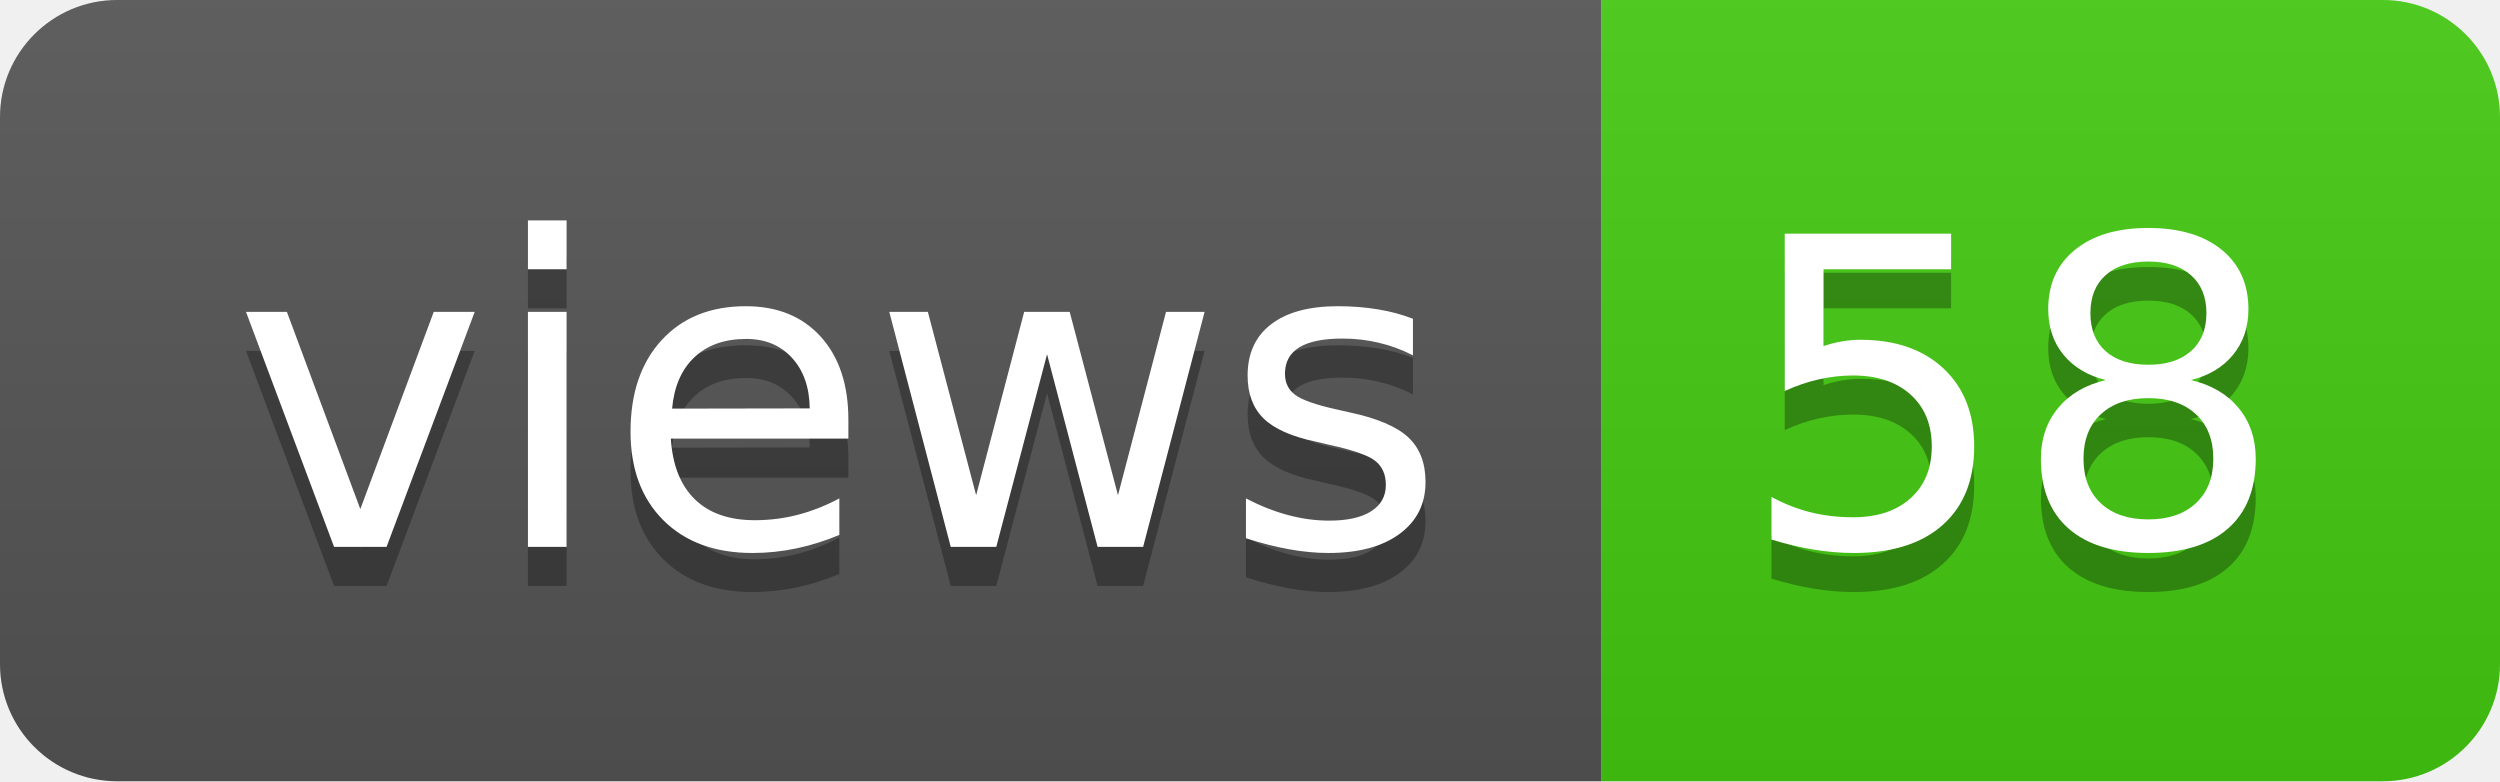
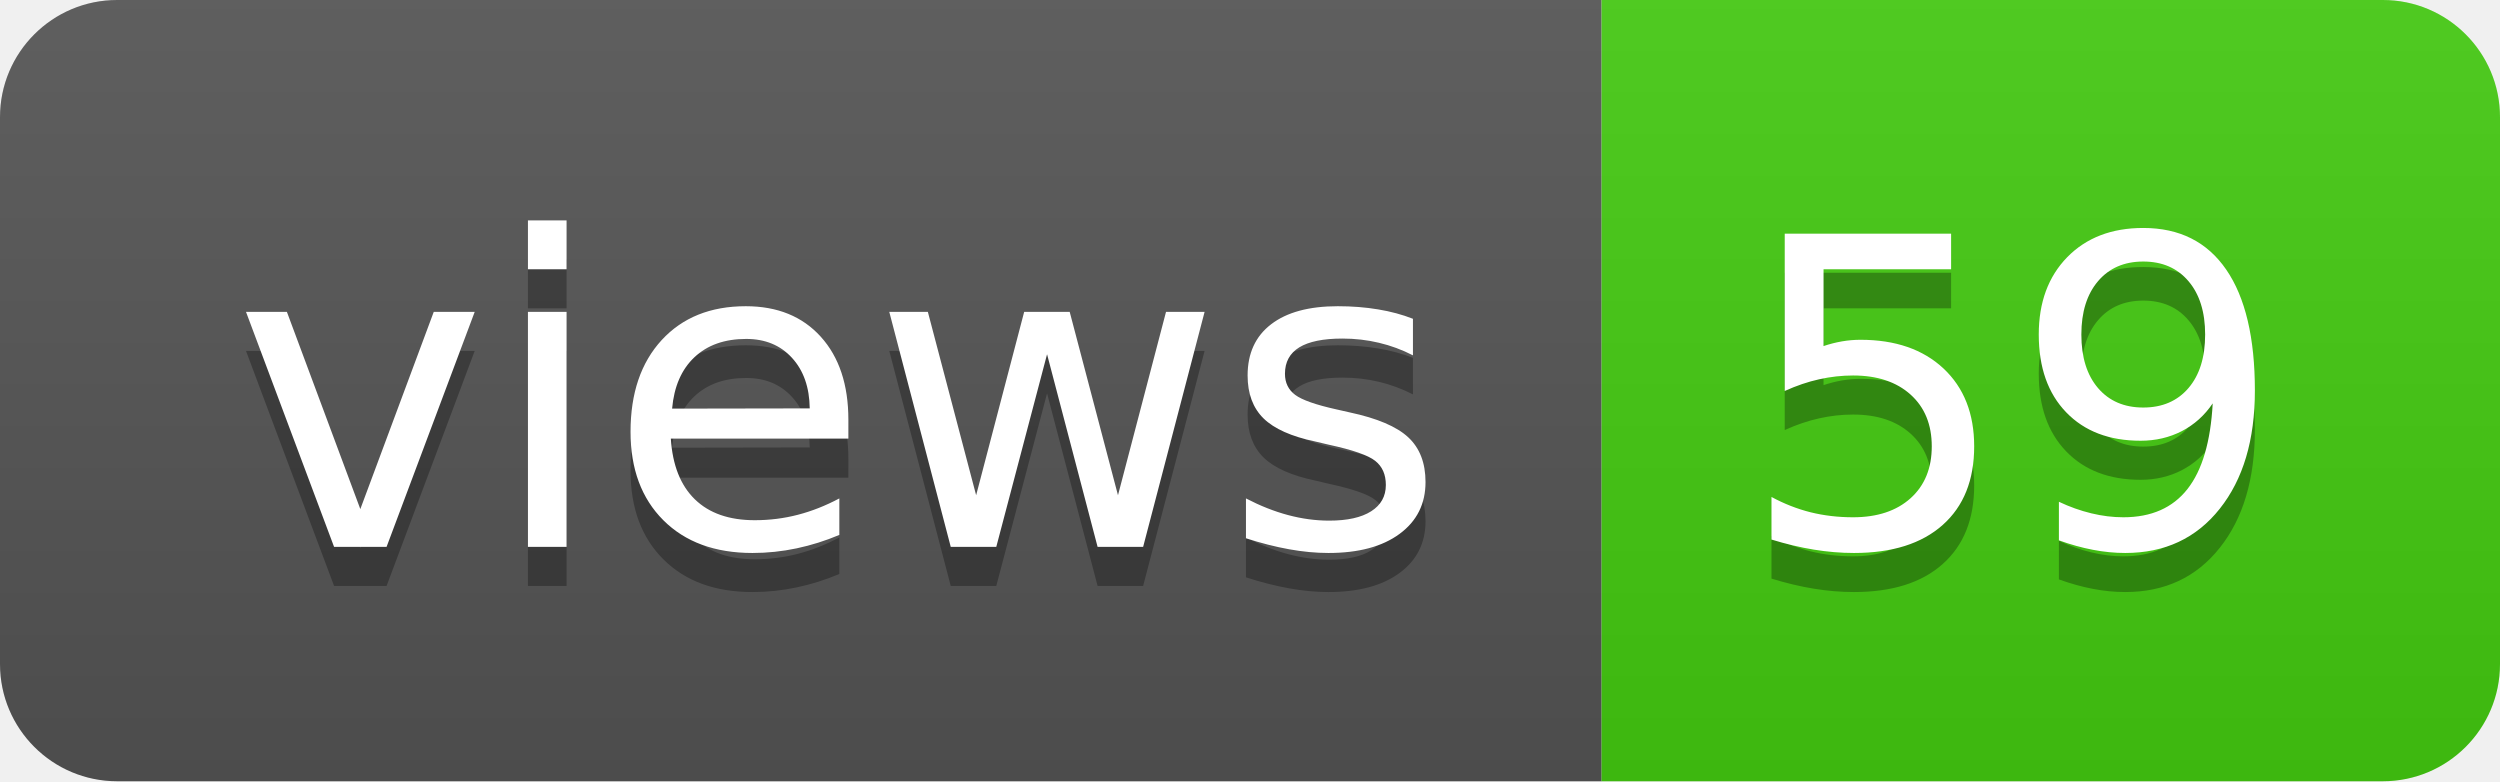
- <svg xmlns="http://www.w3.org/2000/svg" width="64" height="20" role="img" aria-label="views: 58">
+ <svg xmlns="http://www.w3.org/2000/svg" width="64" height="20" role="img" aria-label="views: 59">
  <linearGradient id="s" x2="0" y2="100%">
    <stop offset="0" stop-color="#bbb" stop-opacity=".1" />
    <stop offset="1" stop-opacity=".1" />
  </linearGradient>
  <clipPath id="r">
    <rect width="64" height="20" rx="3" fill="#fff" />
  </clipPath>
  <g clip-path="url(#r)">
    <rect width="41" height="20" fill="#555" />
    <rect x="41" width="23" height="20" fill="#4c1" />
    <rect width="64" height="20" fill="url(#s)" />
  </g>
  <g fill="#fff" text-anchor="middle" font-family="Verdana,Geneva,DejaVu Sans,sans-serif" text-rendering="geometricPrecision" font-size="110">
    <text aria-hidden="true" x="215" y="150" fill="#010101" fill-opacity=".3" transform="scale(.1)" textLength="310">views</text>
    <text x="215" y="140" transform="scale(.1)" fill="#fff" textLength="310">views</text>
-     <text aria-hidden="true" x="515" y="150" fill="#010101" fill-opacity=".3" transform="scale(.1)" textLength="130">58</text>
-     <text x="515" y="140" transform="scale(.1)" fill="#fff" textLength="130">58</text>
+     <text aria-hidden="true" x="515" y="150" fill="#010101" fill-opacity=".3" transform="scale(.1)" textLength="130">59</text>
+     <text x="515" y="140" transform="scale(.1)" fill="#fff" textLength="130">59</text>
  </g>
</svg>
